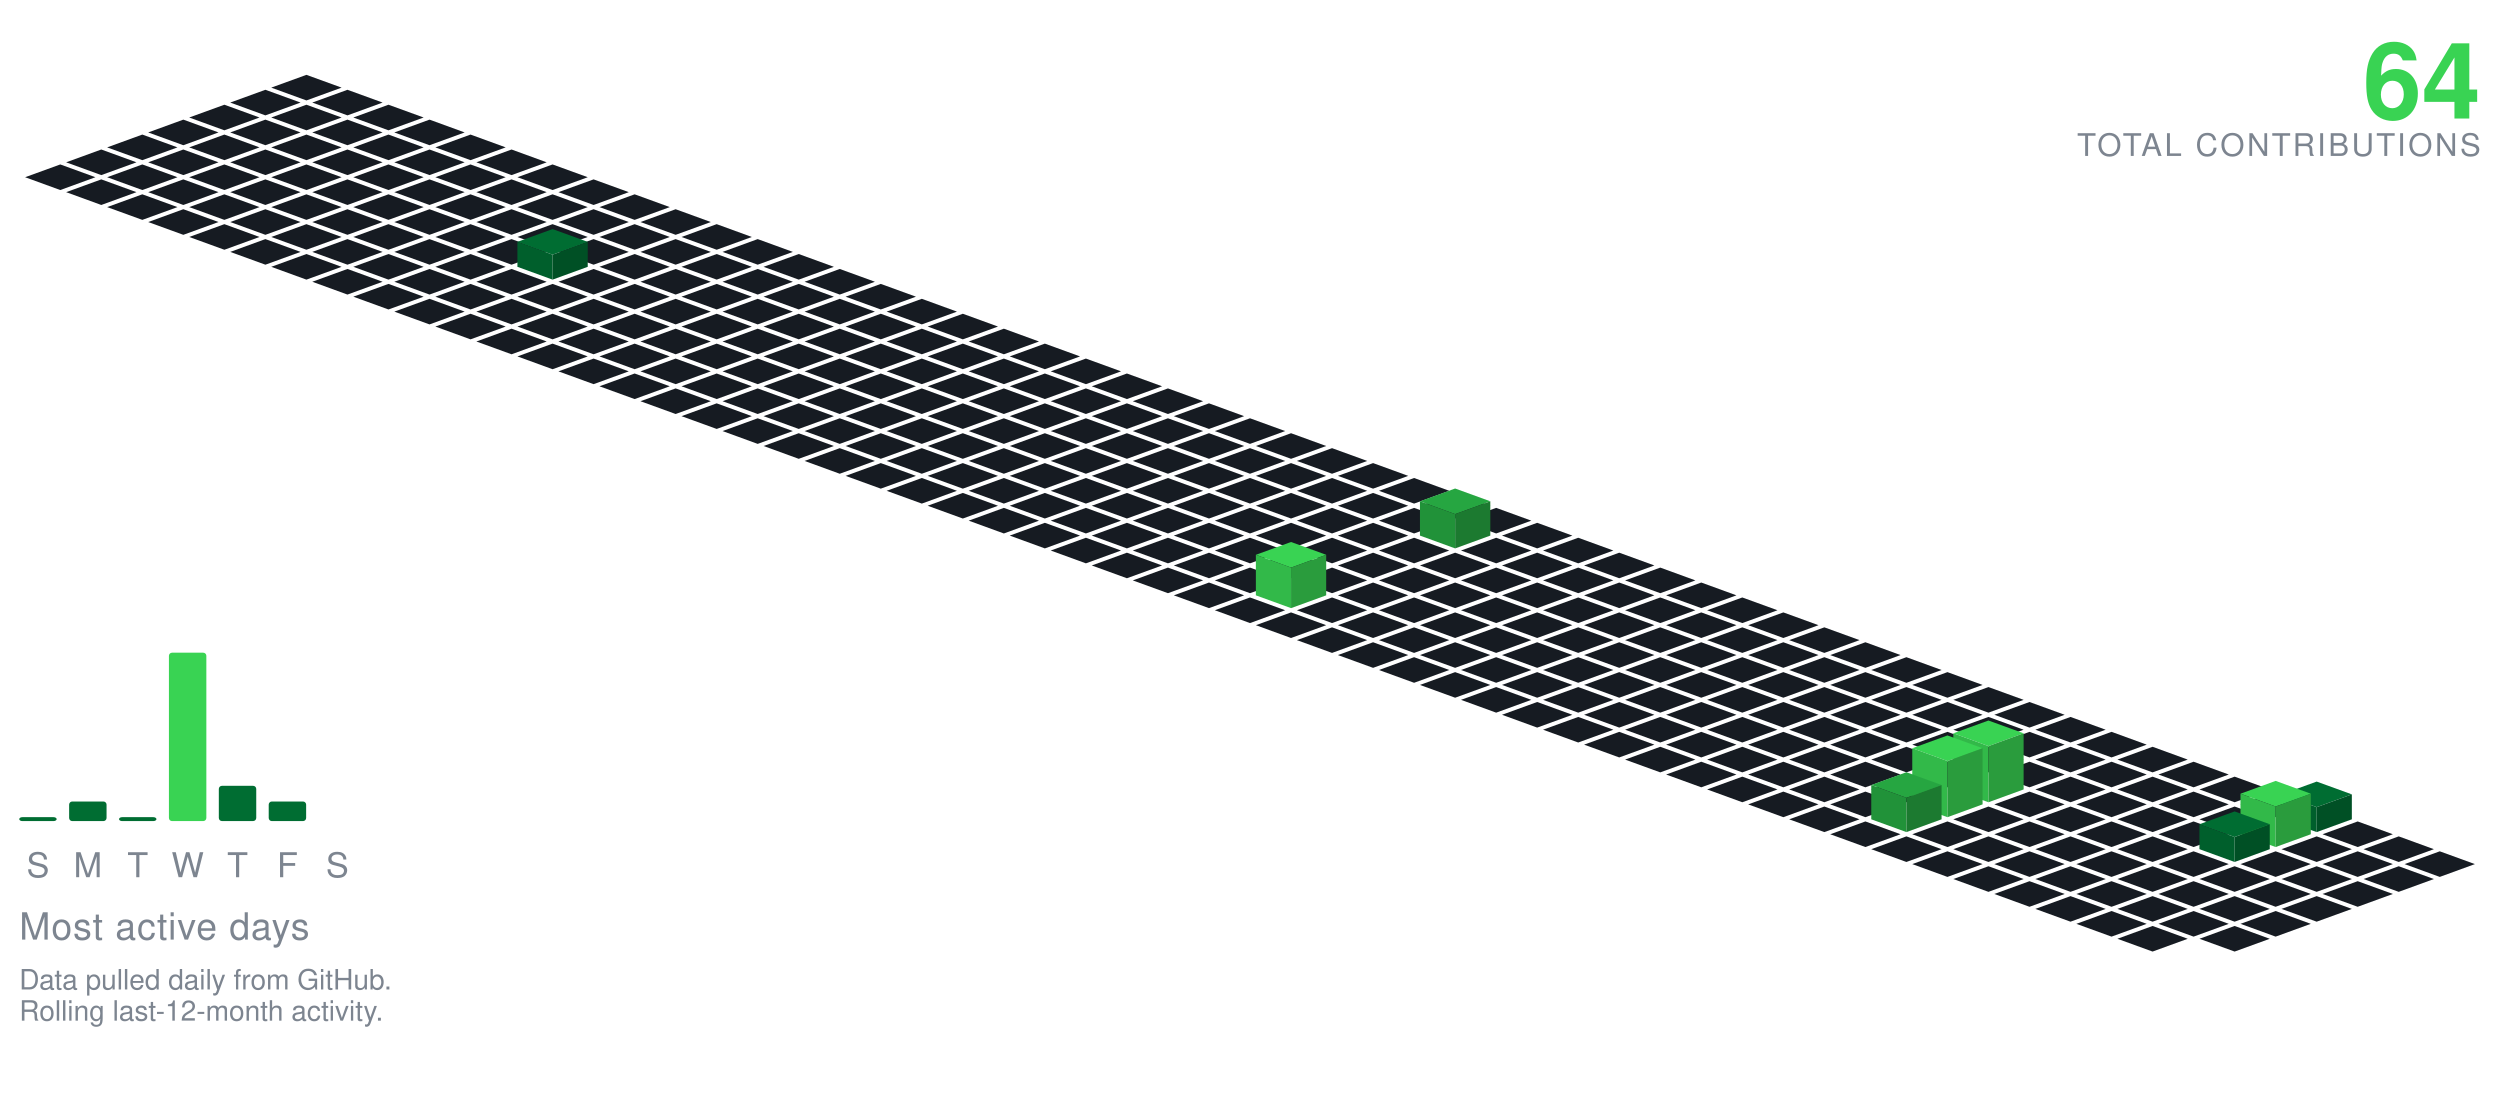
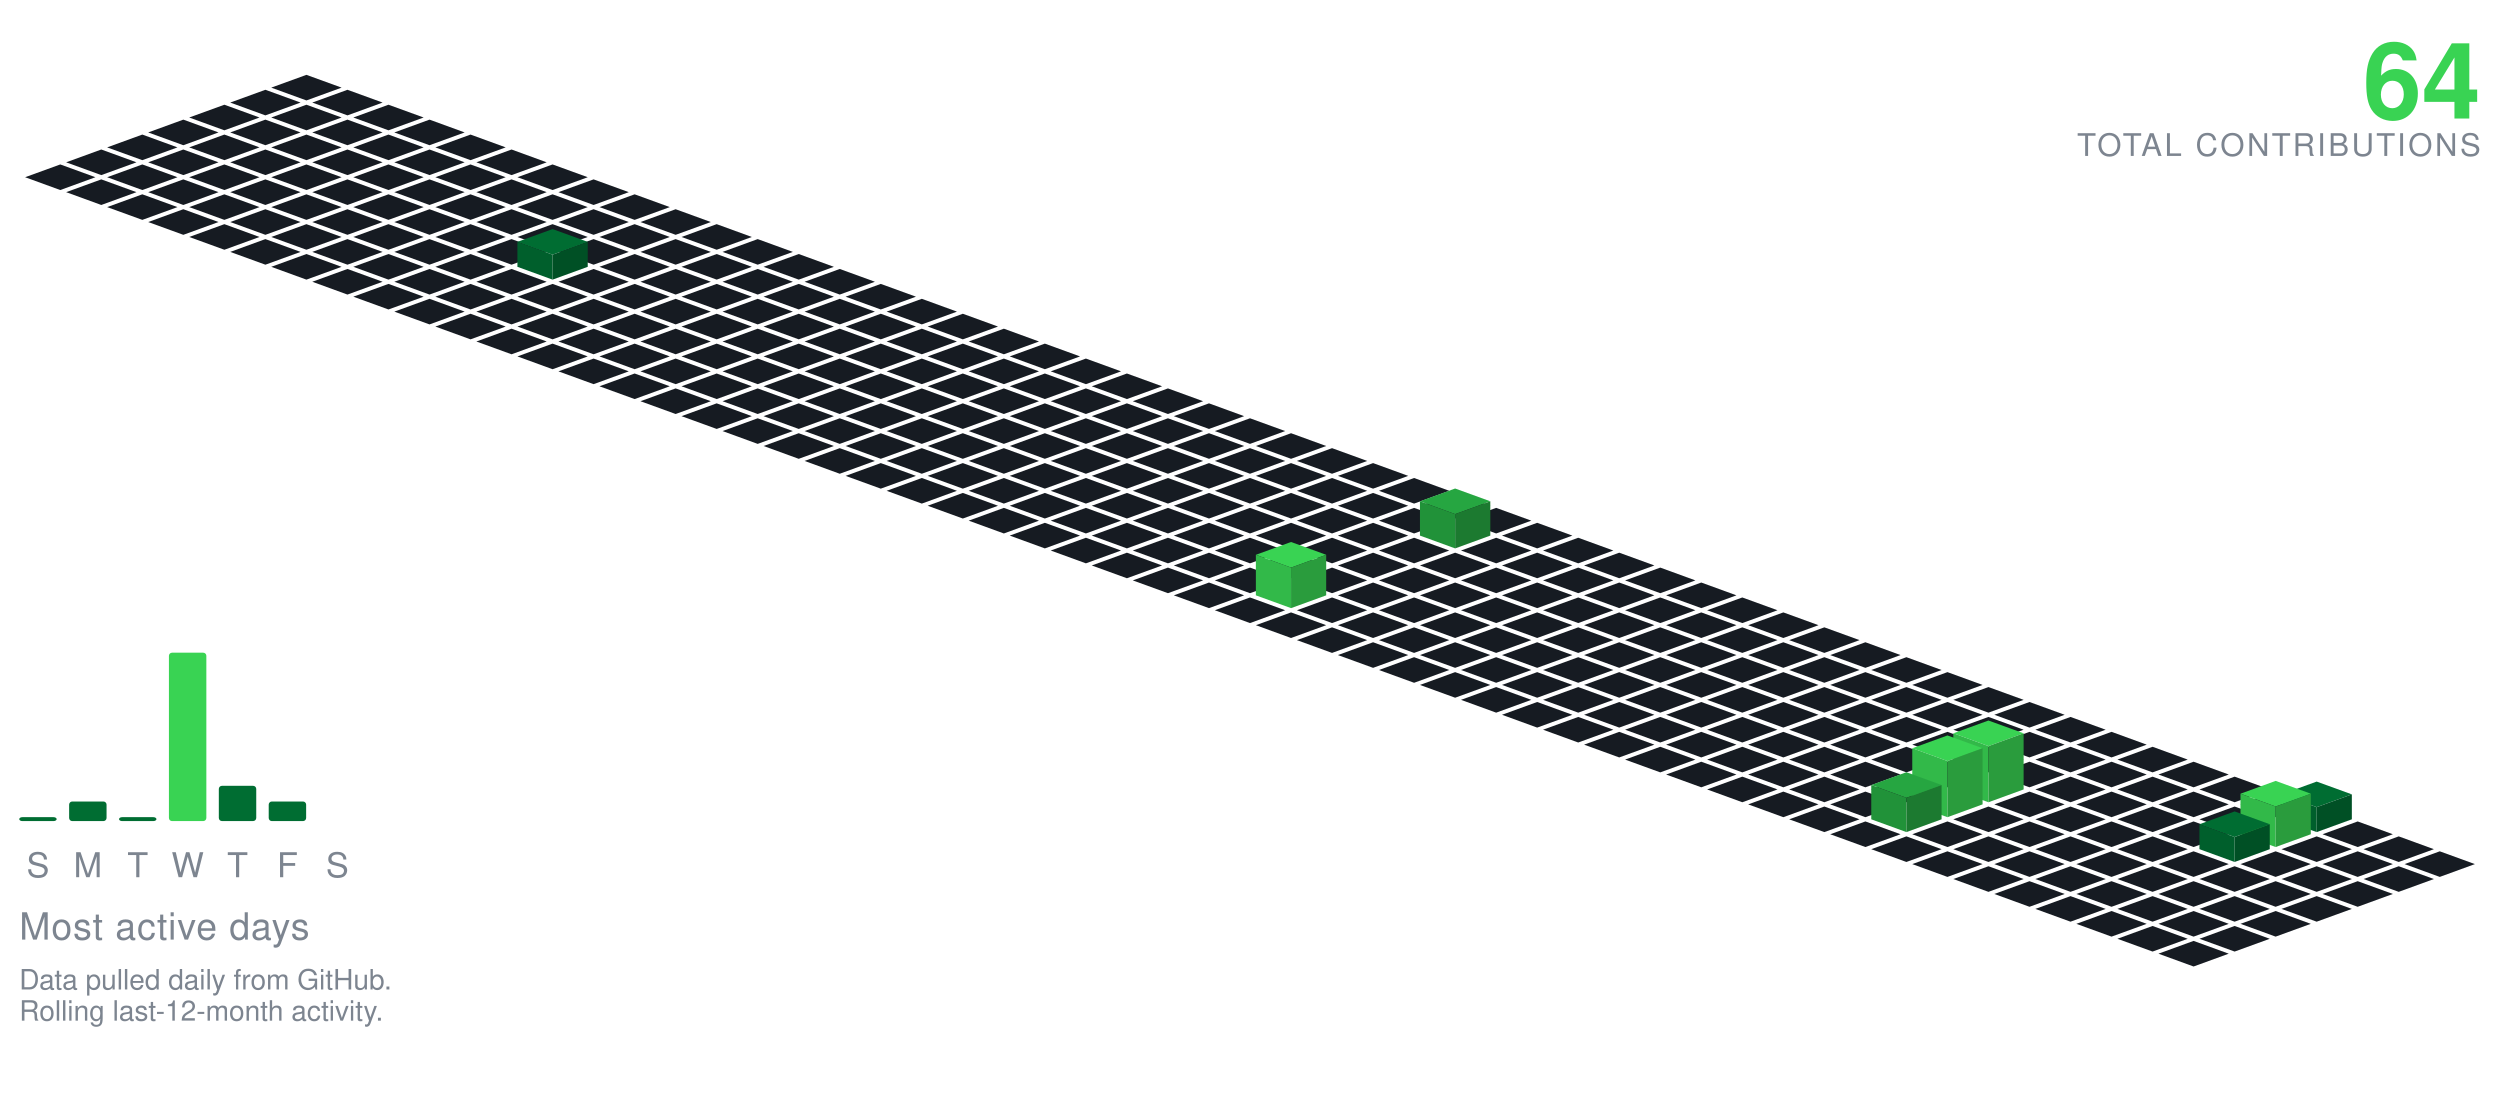
<svg xmlns="http://www.w3.org/2000/svg" viewBox="-98.09 -24.00 801.34 354.30" width="801" height="354">
  <polygon points="0.00,0.00 11.28,4.10 0.00,8.21 -11.28,4.10" fill="#161b22" />
  <polygon points="-13.16,4.79 -1.88,8.89 -13.16,13.00 -24.43,8.89" fill="#161b22" />
  <polygon points="13.16,4.79 24.43,8.89 13.16,13.00 1.88,8.89" fill="#161b22" />
  <polygon points="-26.31,9.58 -15.04,13.68 -26.31,17.79 -37.59,13.68" fill="#161b22" />
  <polygon points="0.00,9.58 11.28,13.68 0.00,17.79 -11.28,13.68" fill="#161b22" />
  <polygon points="26.31,9.58 37.59,13.68 26.31,17.79 15.04,13.68" fill="#161b22" />
  <polygon points="-39.47,14.36 -28.19,18.47 -39.47,22.57 -50.74,18.47" fill="#161b22" />
  <polygon points="-13.16,14.36 -1.88,18.47 -13.16,22.57 -24.43,18.47" fill="#161b22" />
  <polygon points="13.16,14.36 24.43,18.47 13.16,22.57 1.88,18.47" fill="#161b22" />
  <polygon points="39.47,14.36 50.74,18.47 39.47,22.57 28.19,18.47" fill="#161b22" />
  <polygon points="-52.62,19.15 -41.35,23.26 -52.62,27.36 -63.90,23.26" fill="#161b22" />
  <polygon points="-26.31,19.15 -15.04,23.26 -26.31,27.36 -37.59,23.26" fill="#161b22" />
  <polygon points="0.00,19.15 11.28,23.26 0.00,27.36 -11.28,23.26" fill="#161b22" />
  <polygon points="26.31,19.15 37.59,23.26 26.31,27.36 15.04,23.26" fill="#161b22" />
  <polygon points="52.62,19.15 63.90,23.26 52.62,27.36 41.35,23.26" fill="#161b22" />
  <polygon points="-65.78,23.94 -54.50,28.05 -65.78,32.15 -77.05,28.05" fill="#161b22" />
  <polygon points="-39.47,23.94 -28.19,28.05 -39.47,32.15 -50.74,28.05" fill="#161b22" />
  <polygon points="-13.16,23.94 -1.88,28.05 -13.16,32.15 -24.43,28.05" fill="#161b22" />
  <polygon points="13.16,23.94 24.43,28.05 13.16,32.15 1.88,28.05" fill="#161b22" />
  <polygon points="39.47,23.94 50.74,28.05 39.47,32.15 28.19,28.05" fill="#161b22" />
  <polygon points="65.78,23.94 77.05,28.05 65.78,32.15 54.50,28.05" fill="#161b22" />
  <polygon points="-78.93,28.73 -67.66,32.83 -78.93,36.94 -90.21,32.83" fill="#161b22" />
  <polygon points="-52.62,28.73 -41.35,32.83 -52.62,36.94 -63.90,32.83" fill="#161b22" />
  <polygon points="-26.31,28.73 -15.04,32.83 -26.31,36.94 -37.59,32.83" fill="#161b22" />
  <polygon points="0.00,28.73 11.28,32.83 0.00,36.94 -11.28,32.83" fill="#161b22" />
  <polygon points="26.31,28.73 37.59,32.83 26.31,36.94 15.04,32.83" fill="#161b22" />
  <polygon points="52.62,28.73 63.90,32.83 52.62,36.94 41.35,32.83" fill="#161b22" />
  <polygon points="78.93,28.73 90.21,32.83 78.93,36.94 67.66,32.83" fill="#161b22" />
  <polygon points="-65.78,33.52 -54.50,37.62 -65.78,41.73 -77.05,37.62" fill="#161b22" />
  <polygon points="-39.47,33.52 -28.19,37.62 -39.47,41.73 -50.74,37.62" fill="#161b22" />
  <polygon points="-13.16,33.52 -1.88,37.62 -13.16,41.73 -24.43,37.62" fill="#161b22" />
  <polygon points="13.16,33.52 24.43,37.62 13.16,41.73 1.88,37.62" fill="#161b22" />
  <polygon points="39.47,33.52 50.74,37.62 39.47,41.73 28.19,37.62" fill="#161b22" />
  <polygon points="65.78,33.52 77.05,37.62 65.78,41.73 54.50,37.62" fill="#161b22" />
  <polygon points="92.09,33.52 103.37,37.62 92.09,41.73 80.81,37.62" fill="#161b22" />
  <polygon points="-52.62,38.31 -41.35,42.41 -52.62,46.51 -63.90,42.41" fill="#161b22" />
  <polygon points="-26.31,38.31 -15.04,42.41 -26.31,46.51 -37.59,42.41" fill="#161b22" />
  <polygon points="0.00,38.31 11.28,42.41 0.00,46.51 -11.28,42.41" fill="#161b22" />
  <polygon points="26.31,38.31 37.59,42.41 26.31,46.51 15.04,42.41" fill="#161b22" />
  <polygon points="52.62,38.31 63.90,42.41 52.62,46.51 41.35,42.41" fill="#161b22" />
  <polygon points="78.93,38.31 90.21,42.41 78.93,46.51 67.66,42.41" fill="#161b22" />
  <polygon points="105.25,38.31 116.52,42.41 105.25,46.51 93.97,42.41" fill="#161b22" />
  <polygon points="-39.47,43.09 -28.19,47.20 -39.47,51.30 -50.74,47.20" fill="#161b22" />
  <polygon points="-13.16,43.09 -1.88,47.20 -13.16,51.30 -24.43,47.20" fill="#161b22" />
  <polygon points="13.16,43.09 24.43,47.20 13.16,51.30 1.88,47.20" fill="#161b22" />
  <polygon points="39.47,43.09 50.74,47.20 39.47,51.30 28.19,47.20" fill="#161b22" />
  <polygon points="65.78,43.09 77.05,47.20 65.78,51.30 54.50,47.20" fill="#161b22" />
  <polygon points="92.09,43.09 103.37,47.20 92.09,51.30 80.81,47.20" fill="#161b22" />
  <polygon points="118.40,43.09 129.68,47.20 118.40,51.30 107.12,47.20" fill="#161b22" />
  <polygon points="-26.31,47.88 -15.04,51.99 -26.31,56.09 -37.59,51.99" fill="#161b22" />
  <polygon points="0.00,47.88 11.28,51.99 0.00,56.09 -11.28,51.99" fill="#161b22" />
  <polygon points="26.31,47.88 37.59,51.99 26.31,56.09 15.04,51.99" fill="#161b22" />
  <polygon points="52.62,47.88 63.90,51.99 52.62,56.09 41.35,51.99" fill="#161b22" />
  <polygon points="78.93,47.88 90.21,51.99 78.93,56.09 67.66,51.99" fill="#161b22" />
  <polygon points="105.25,47.88 116.52,51.99 105.25,56.09 93.97,51.99" fill="#161b22" />
  <polygon points="131.56,47.88 142.83,51.99 131.56,56.09 120.28,51.99" fill="#161b22" />
  <polygon points="-13.16,52.67 -1.88,56.78 -13.16,60.88 -24.43,56.78" fill="#161b22" />
  <polygon points="13.16,52.67 24.43,56.78 13.16,60.88 1.88,56.78" fill="#161b22" />
  <polygon points="39.47,52.67 50.74,56.78 39.47,60.88 28.19,56.78" fill="#161b22" />
  <polygon points="65.78,52.67 77.05,56.78 65.78,60.88 54.50,56.78" fill="#161b22" />
  <polygon points="92.09,52.67 103.37,56.78 92.09,60.88 80.81,56.78" fill="#161b22" />
  <polygon points="118.40,52.67 129.68,56.78 118.40,60.88 107.12,56.78" fill="#161b22" />
  <polygon points="144.71,52.67 155.99,56.78 144.71,60.88 133.44,56.78" fill="#161b22" />
  <polygon points="0.00,57.46 11.28,61.56 0.00,65.67 -11.28,61.56" fill="#161b22" />
  <polygon points="26.31,57.46 37.59,61.56 26.31,65.67 15.04,61.56" fill="#161b22" />
  <polygon points="52.62,57.46 63.90,61.56 52.62,65.67 41.35,61.56" fill="#161b22" />
  <polygon points="105.25,57.46 116.52,61.56 105.25,65.67 93.97,61.56" fill="#161b22" />
  <polygon points="131.56,57.46 142.83,61.56 131.56,65.67 120.28,61.56" fill="#161b22" />
  <polygon points="157.87,57.46 169.14,61.56 157.87,65.67 146.59,61.56" fill="#161b22" />
  <polygon points="78.93,49.46 90.21,53.56 78.93,57.67 67.66,53.56" fill="#006d32" />
  <polygon points="67.66,61.56 67.66,53.56 78.93,57.67 78.93,65.67" fill="#005f2c" />
  <polygon points="78.93,65.67 78.93,57.67 90.21,53.56 90.21,61.56" fill="#005025" />
  <polygon points="13.16,62.25 24.43,66.35 13.16,70.46 1.88,66.35" fill="#161b22" />
  <polygon points="39.47,62.25 50.74,66.35 39.47,70.46 28.19,66.35" fill="#161b22" />
  <polygon points="65.78,62.25 77.05,66.35 65.78,70.46 54.50,66.35" fill="#161b22" />
  <polygon points="92.09,62.25 103.37,66.35 92.09,70.46 80.81,66.35" fill="#161b22" />
  <polygon points="118.40,62.25 129.68,66.35 118.40,70.46 107.12,66.35" fill="#161b22" />
  <polygon points="144.71,62.25 155.99,66.35 144.71,70.46 133.44,66.35" fill="#161b22" />
  <polygon points="171.02,62.25 182.30,66.35 171.02,70.46 159.75,66.35" fill="#161b22" />
  <polygon points="26.31,67.04 37.59,71.14 26.31,75.24 15.04,71.14" fill="#161b22" />
  <polygon points="52.62,67.04 63.90,71.14 52.62,75.24 41.35,71.14" fill="#161b22" />
  <polygon points="78.93,67.04 90.21,71.14 78.93,75.24 67.66,71.14" fill="#161b22" />
  <polygon points="105.25,67.04 116.52,71.14 105.25,75.24 93.97,71.14" fill="#161b22" />
  <polygon points="131.56,67.04 142.83,71.14 131.56,75.24 120.28,71.14" fill="#161b22" />
  <polygon points="157.87,67.04 169.14,71.14 157.87,75.24 146.59,71.14" fill="#161b22" />
  <polygon points="184.18,67.04 195.46,71.14 184.18,75.24 172.90,71.14" fill="#161b22" />
  <polygon points="39.47,71.82 50.74,75.93 39.47,80.03 28.19,75.93" fill="#161b22" />
  <polygon points="65.78,71.82 77.05,75.93 65.78,80.03 54.50,75.93" fill="#161b22" />
  <polygon points="92.09,71.82 103.37,75.93 92.09,80.03 80.81,75.93" fill="#161b22" />
  <polygon points="118.40,71.82 129.68,75.93 118.40,80.03 107.12,75.93" fill="#161b22" />
  <polygon points="144.71,71.82 155.99,75.93 144.71,80.03 133.44,75.93" fill="#161b22" />
  <polygon points="171.02,71.82 182.30,75.93 171.02,80.03 159.75,75.93" fill="#161b22" />
  <polygon points="197.34,71.82 208.61,75.93 197.34,80.03 186.06,75.93" fill="#161b22" />
  <polygon points="52.62,76.61 63.90,80.72 52.62,84.82 41.35,80.72" fill="#161b22" />
  <polygon points="78.93,76.61 90.21,80.72 78.93,84.82 67.66,80.72" fill="#161b22" />
  <polygon points="105.25,76.61 116.52,80.72 105.25,84.82 93.97,80.72" fill="#161b22" />
  <polygon points="131.56,76.61 142.83,80.72 131.56,84.82 120.28,80.72" fill="#161b22" />
  <polygon points="157.87,76.61 169.14,80.72 157.87,84.82 146.59,80.72" fill="#161b22" />
  <polygon points="184.18,76.61 195.46,80.72 184.18,84.82 172.90,80.72" fill="#161b22" />
  <polygon points="210.49,76.61 221.77,80.72 210.49,84.82 199.21,80.72" fill="#161b22" />
  <polygon points="65.78,81.40 77.05,85.51 65.78,89.61 54.50,85.51" fill="#161b22" />
  <polygon points="92.09,81.40 103.37,85.51 92.09,89.61 80.81,85.51" fill="#161b22" />
  <polygon points="118.40,81.40 129.68,85.51 118.40,89.61 107.12,85.51" fill="#161b22" />
  <polygon points="144.71,81.40 155.99,85.51 144.71,89.61 133.44,85.51" fill="#161b22" />
  <polygon points="171.02,81.40 182.30,85.51 171.02,89.61 159.75,85.51" fill="#161b22" />
  <polygon points="197.34,81.40 208.61,85.51 197.34,89.61 186.06,85.51" fill="#161b22" />
  <polygon points="223.65,81.40 234.92,85.51 223.65,89.61 212.37,85.51" fill="#161b22" />
  <polygon points="78.93,86.19 90.21,90.29 78.93,94.40 67.66,90.29" fill="#161b22" />
  <polygon points="105.25,86.19 116.52,90.29 105.25,94.40 93.97,90.29" fill="#161b22" />
  <polygon points="131.56,86.19 142.83,90.29 131.56,94.40 120.28,90.29" fill="#161b22" />
  <polygon points="157.87,86.19 169.14,90.29 157.87,94.40 146.59,90.29" fill="#161b22" />
  <polygon points="184.18,86.19 195.46,90.29 184.18,94.40 172.90,90.29" fill="#161b22" />
  <polygon points="210.49,86.19 221.77,90.29 210.49,94.40 199.21,90.29" fill="#161b22" />
  <polygon points="236.80,86.19 248.08,90.29 236.80,94.40 225.53,90.29" fill="#161b22" />
  <polygon points="92.09,90.98 103.37,95.08 92.09,99.19 80.81,95.08" fill="#161b22" />
  <polygon points="118.40,90.98 129.68,95.08 118.40,99.19 107.12,95.08" fill="#161b22" />
  <polygon points="144.71,90.98 155.99,95.08 144.71,99.19 133.44,95.08" fill="#161b22" />
  <polygon points="171.02,90.98 182.30,95.08 171.02,99.19 159.75,95.08" fill="#161b22" />
  <polygon points="197.34,90.98 208.61,95.08 197.34,99.19 186.06,95.08" fill="#161b22" />
  <polygon points="223.65,90.98 234.92,95.08 223.65,99.19 212.37,95.08" fill="#161b22" />
  <polygon points="249.96,90.98 261.23,95.08 249.96,99.19 238.68,95.08" fill="#161b22" />
  <polygon points="105.25,95.77 116.52,99.87 105.25,103.97 93.97,99.87" fill="#161b22" />
  <polygon points="131.56,95.77 142.83,99.87 131.56,103.97 120.28,99.87" fill="#161b22" />
  <polygon points="157.87,95.77 169.14,99.87 157.87,103.97 146.59,99.87" fill="#161b22" />
  <polygon points="184.18,95.77 195.46,99.87 184.18,103.97 172.90,99.87" fill="#161b22" />
  <polygon points="210.49,95.77 221.77,99.87 210.49,103.97 199.21,99.87" fill="#161b22" />
  <polygon points="236.80,95.77 248.08,99.87 236.80,103.97 225.53,99.87" fill="#161b22" />
  <polygon points="263.11,95.77 274.39,99.87 263.11,103.97 251.84,99.87" fill="#161b22" />
  <polygon points="118.40,100.55 129.68,104.66 118.40,108.76 107.12,104.66" fill="#161b22" />
  <polygon points="144.71,100.55 155.99,104.66 144.71,108.76 133.44,104.66" fill="#161b22" />
  <polygon points="171.02,100.55 182.30,104.66 171.02,108.76 159.75,104.66" fill="#161b22" />
  <polygon points="197.34,100.55 208.61,104.66 197.34,108.76 186.06,104.66" fill="#161b22" />
  <polygon points="223.65,100.55 234.92,104.66 223.65,108.76 212.37,104.66" fill="#161b22" />
  <polygon points="249.96,100.55 261.23,104.66 249.96,108.76 238.68,104.66" fill="#161b22" />
  <polygon points="276.27,100.55 287.55,104.66 276.27,108.76 264.99,104.66" fill="#161b22" />
  <polygon points="131.56,105.34 142.83,109.45 131.56,113.55 120.28,109.45" fill="#161b22" />
  <polygon points="157.87,105.34 169.14,109.45 157.87,113.55 146.59,109.45" fill="#161b22" />
  <polygon points="184.18,105.34 195.46,109.45 184.18,113.55 172.90,109.45" fill="#161b22" />
  <polygon points="210.49,105.34 221.77,109.45 210.49,113.55 199.21,109.45" fill="#161b22" />
  <polygon points="236.80,105.34 248.08,109.45 236.80,113.55 225.53,109.45" fill="#161b22" />
  <polygon points="263.11,105.34 274.39,109.45 263.11,113.55 251.84,109.45" fill="#161b22" />
  <polygon points="289.43,105.34 300.70,109.45 289.43,113.55 278.15,109.45" fill="#161b22" />
  <polygon points="144.71,110.13 155.99,114.23 144.71,118.34 133.44,114.23" fill="#161b22" />
  <polygon points="171.02,110.13 182.30,114.23 171.02,118.34 159.75,114.23" fill="#161b22" />
  <polygon points="197.34,110.13 208.61,114.23 197.34,118.34 186.06,114.23" fill="#161b22" />
  <polygon points="223.65,110.13 234.92,114.23 223.65,118.34 212.37,114.23" fill="#161b22" />
  <polygon points="249.96,110.13 261.23,114.23 249.96,118.34 238.68,114.23" fill="#161b22" />
  <polygon points="276.27,110.13 287.55,114.23 276.27,118.34 264.99,114.23" fill="#161b22" />
  <polygon points="302.58,110.13 313.86,114.23 302.58,118.34 291.30,114.23" fill="#161b22" />
  <polygon points="157.87,114.92 169.14,119.02 157.87,123.13 146.59,119.02" fill="#161b22" />
  <polygon points="184.18,114.92 195.46,119.02 184.18,123.13 172.90,119.02" fill="#161b22" />
  <polygon points="210.49,114.92 221.77,119.02 210.49,123.13 199.21,119.02" fill="#161b22" />
  <polygon points="236.80,114.92 248.08,119.02 236.80,123.13 225.53,119.02" fill="#161b22" />
  <polygon points="263.11,114.92 274.39,119.02 263.11,123.13 251.84,119.02" fill="#161b22" />
  <polygon points="289.43,114.92 300.70,119.02 289.43,123.13 278.15,119.02" fill="#161b22" />
  <polygon points="315.74,114.92 327.01,119.02 315.74,123.13 304.46,119.02" fill="#161b22" />
  <polygon points="171.02,119.71 182.30,123.81 171.02,127.92 159.75,123.81" fill="#161b22" />
  <polygon points="197.34,119.71 208.61,123.81 197.34,127.92 186.06,123.81" fill="#161b22" />
  <polygon points="223.65,119.71 234.92,123.81 223.65,127.92 212.37,123.81" fill="#161b22" />
  <polygon points="249.96,119.71 261.23,123.81 249.96,127.92 238.68,123.81" fill="#161b22" />
  <polygon points="276.27,119.71 287.55,123.81 276.27,127.92 264.99,123.81" fill="#161b22" />
  <polygon points="302.58,119.71 313.86,123.81 302.58,127.92 291.30,123.81" fill="#161b22" />
  <polygon points="328.89,119.71 340.17,123.81 328.89,127.92 317.62,123.81" fill="#161b22" />
  <polygon points="184.18,124.50 195.46,128.60 184.18,132.70 172.90,128.60" fill="#161b22" />
  <polygon points="210.49,124.50 221.77,128.60 210.49,132.70 199.21,128.60" fill="#161b22" />
  <polygon points="236.80,124.50 248.08,128.60 236.80,132.70 225.53,128.60" fill="#161b22" />
  <polygon points="263.11,124.50 274.39,128.60 263.11,132.70 251.84,128.60" fill="#161b22" />
  <polygon points="289.43,124.50 300.70,128.60 289.43,132.70 278.15,128.60" fill="#161b22" />
  <polygon points="315.74,124.50 327.01,128.60 315.74,132.70 304.46,128.60" fill="#161b22" />
  <polygon points="342.05,124.50 353.32,128.60 342.05,132.70 330.77,128.60" fill="#161b22" />
  <polygon points="197.34,129.28 208.61,133.39 197.34,137.49 186.06,133.39" fill="#161b22" />
  <polygon points="223.65,129.28 234.92,133.39 223.65,137.49 212.37,133.39" fill="#161b22" />
  <polygon points="249.96,129.28 261.23,133.39 249.96,137.49 238.68,133.39" fill="#161b22" />
  <polygon points="276.27,129.28 287.55,133.39 276.27,137.49 264.99,133.39" fill="#161b22" />
  <polygon points="302.58,129.28 313.86,133.39 302.58,137.49 291.30,133.39" fill="#161b22" />
  <polygon points="328.89,129.28 340.17,133.39 328.89,137.49 317.62,133.39" fill="#161b22" />
  <polygon points="355.20,129.28 366.48,133.39 355.20,137.49 343.93,133.39" fill="#161b22" />
  <polygon points="210.49,134.07 221.77,138.18 210.49,142.28 199.21,138.18" fill="#161b22" />
  <polygon points="236.80,134.07 248.08,138.18 236.80,142.28 225.53,138.18" fill="#161b22" />
  <polygon points="263.11,134.07 274.39,138.18 263.11,142.28 251.84,138.18" fill="#161b22" />
  <polygon points="289.43,134.07 300.70,138.18 289.43,142.28 278.15,138.18" fill="#161b22" />
  <polygon points="315.74,134.07 327.01,138.18 315.74,142.28 304.46,138.18" fill="#161b22" />
  <polygon points="342.05,134.07 353.32,138.18 342.05,142.28 330.77,138.18" fill="#161b22" />
  <polygon points="368.36,134.07 379.64,138.18 368.36,142.28 357.08,138.18" fill="#161b22" />
  <polygon points="223.65,138.86 234.92,142.96 223.65,147.07 212.37,142.96" fill="#161b22" />
  <polygon points="249.96,138.86 261.23,142.96 249.96,147.07 238.68,142.96" fill="#161b22" />
  <polygon points="276.27,138.86 287.55,142.96 276.27,147.07 264.99,142.96" fill="#161b22" />
  <polygon points="302.58,138.86 313.86,142.96 302.58,147.07 291.30,142.96" fill="#161b22" />
  <polygon points="328.89,138.86 340.17,142.96 328.89,147.07 317.62,142.96" fill="#161b22" />
  <polygon points="355.20,138.86 366.48,142.96 355.20,147.07 343.93,142.96" fill="#161b22" />
  <polygon points="381.52,138.86 392.79,142.96 381.52,147.07 370.24,142.96" fill="#161b22" />
  <polygon points="236.80,143.65 248.08,147.75 236.80,151.86 225.53,147.75" fill="#161b22" />
  <polygon points="263.11,143.65 274.39,147.75 263.11,151.86 251.84,147.75" fill="#161b22" />
  <polygon points="289.43,143.65 300.70,147.75 289.43,151.86 278.15,147.75" fill="#161b22" />
  <polygon points="315.74,143.65 327.01,147.75 315.74,151.86 304.46,147.75" fill="#161b22" />
  <polygon points="342.05,143.65 353.32,147.75 342.05,151.86 330.77,147.75" fill="#161b22" />
  <polygon points="394.67,143.65 405.95,147.75 394.67,151.86 383.39,147.75" fill="#161b22" />
  <polygon points="368.36,132.65 379.64,136.75 368.36,140.86 357.08,136.75" fill="#26a641" />
  <polygon points="357.08,147.75 357.08,136.75 368.36,140.86 368.36,151.86" fill="#219239" />
  <polygon points="368.36,151.86 368.36,140.86 379.64,136.75 379.64,147.75" fill="#1c7a30" />
  <polygon points="249.96,148.44 261.23,152.54 249.96,156.65 238.68,152.54" fill="#161b22" />
  <polygon points="276.27,148.44 287.55,152.54 276.27,156.65 264.99,152.54" fill="#161b22" />
  <polygon points="302.58,148.44 313.86,152.54 302.58,156.65 291.30,152.54" fill="#161b22" />
  <polygon points="328.89,148.44 340.17,152.54 328.89,156.65 317.62,152.54" fill="#161b22" />
  <polygon points="355.20,148.44 366.48,152.54 355.20,156.65 343.93,152.54" fill="#161b22" />
  <polygon points="381.52,148.44 392.79,152.54 381.52,156.65 370.24,152.54" fill="#161b22" />
  <polygon points="407.83,148.44 419.10,152.54 407.83,156.65 396.55,152.54" fill="#161b22" />
  <polygon points="263.11,153.23 274.39,157.33 263.11,161.43 251.84,157.33" fill="#161b22" />
  <polygon points="289.43,153.23 300.70,157.33 289.43,161.43 278.15,157.33" fill="#161b22" />
  <polygon points="315.74,153.23 327.01,157.33 315.74,161.43 304.46,157.33" fill="#161b22" />
  <polygon points="342.05,153.23 353.32,157.33 342.05,161.43 330.77,157.33" fill="#161b22" />
  <polygon points="368.36,153.23 379.64,157.33 368.36,161.43 357.08,157.33" fill="#161b22" />
  <polygon points="394.67,153.23 405.95,157.33 394.67,161.43 383.39,157.33" fill="#161b22" />
  <polygon points="420.98,153.23 432.26,157.33 420.98,161.43 409.71,157.33" fill="#161b22" />
  <polygon points="276.27,158.01 287.55,162.12 276.27,166.22 264.99,162.12" fill="#161b22" />
  <polygon points="302.58,158.01 313.86,162.12 302.58,166.22 291.30,162.12" fill="#161b22" />
  <polygon points="328.89,158.01 340.17,162.12 328.89,166.22 317.62,162.12" fill="#161b22" />
  <polygon points="355.20,158.01 366.48,162.12 355.20,166.22 343.93,162.12" fill="#161b22" />
  <polygon points="381.52,158.01 392.79,162.12 381.52,166.22 370.24,162.12" fill="#161b22" />
  <polygon points="407.83,158.01 419.10,162.12 407.83,166.22 396.55,162.12" fill="#161b22" />
  <polygon points="434.14,158.01 445.41,162.12 434.14,166.22 422.86,162.12" fill="#161b22" />
  <polygon points="289.43,162.80 300.70,166.91 289.43,171.01 278.15,166.91" fill="#161b22" />
  <polygon points="342.05,162.80 353.32,166.91 342.05,171.01 330.77,166.91" fill="#161b22" />
  <polygon points="368.36,162.80 379.64,166.91 368.36,171.01 357.08,166.91" fill="#161b22" />
  <polygon points="394.67,162.80 405.95,166.91 394.67,171.01 383.39,166.91" fill="#161b22" />
  <polygon points="420.98,162.80 432.26,166.91 420.98,171.01 409.71,166.91" fill="#161b22" />
  <polygon points="447.29,162.80 458.57,166.91 447.29,171.01 436.02,166.91" fill="#161b22" />
  <polygon points="315.74,149.80 327.01,153.91 315.74,158.01 304.46,153.91" fill="#39d353" />
  <polygon points="304.46,166.91 304.46,153.91 315.74,158.01 315.74,171.01" fill="#32b949" />
  <polygon points="315.74,171.01 315.74,158.01 327.01,153.91 327.01,166.91" fill="#2a9c3d" />
  <polygon points="302.58,167.59 313.86,171.69 302.58,175.80 291.30,171.69" fill="#161b22" />
  <polygon points="328.89,167.59 340.17,171.69 328.89,175.80 317.62,171.69" fill="#161b22" />
  <polygon points="355.20,167.59 366.48,171.69 355.20,175.80 343.93,171.69" fill="#161b22" />
  <polygon points="381.52,167.59 392.79,171.69 381.52,175.80 370.24,171.69" fill="#161b22" />
  <polygon points="407.83,167.59 419.10,171.69 407.83,175.80 396.55,171.69" fill="#161b22" />
  <polygon points="434.14,167.59 445.41,171.69 434.14,175.80 422.86,171.69" fill="#161b22" />
  <polygon points="460.45,167.59 471.73,171.69 460.45,175.80 449.17,171.69" fill="#161b22" />
  <polygon points="315.74,172.38 327.01,176.48 315.74,180.59 304.46,176.48" fill="#161b22" />
  <polygon points="342.05,172.38 353.32,176.48 342.05,180.59 330.77,176.48" fill="#161b22" />
  <polygon points="368.36,172.38 379.64,176.48 368.36,180.59 357.08,176.48" fill="#161b22" />
  <polygon points="394.67,172.38 405.95,176.48 394.67,180.59 383.39,176.48" fill="#161b22" />
  <polygon points="420.98,172.38 432.26,176.48 420.98,180.59 409.71,176.48" fill="#161b22" />
  <polygon points="447.29,172.38 458.57,176.48 447.29,180.59 436.02,176.48" fill="#161b22" />
  <polygon points="473.61,172.38 484.88,176.48 473.61,180.59 462.33,176.48" fill="#161b22" />
  <polygon points="328.89,177.17 340.17,181.27 328.89,185.37 317.62,181.27" fill="#161b22" />
  <polygon points="355.20,177.17 366.48,181.27 355.20,185.37 343.93,181.27" fill="#161b22" />
  <polygon points="381.52,177.17 392.79,181.27 381.52,185.37 370.24,181.27" fill="#161b22" />
  <polygon points="407.83,177.17 419.10,181.27 407.83,185.37 396.55,181.27" fill="#161b22" />
  <polygon points="434.14,177.17 445.41,181.27 434.14,185.37 422.86,181.27" fill="#161b22" />
  <polygon points="460.45,177.17 471.73,181.27 460.45,185.37 449.17,181.27" fill="#161b22" />
  <polygon points="486.76,177.17 498.04,181.27 486.76,185.37 475.48,181.27" fill="#161b22" />
  <polygon points="342.05,181.95 353.32,186.06 342.05,190.16 330.77,186.06" fill="#161b22" />
  <polygon points="368.36,181.95 379.64,186.06 368.36,190.16 357.08,186.06" fill="#161b22" />
  <polygon points="394.67,181.95 405.95,186.06 394.67,190.16 383.39,186.06" fill="#161b22" />
  <polygon points="420.98,181.95 432.26,186.06 420.98,190.16 409.71,186.06" fill="#161b22" />
  <polygon points="447.29,181.95 458.57,186.06 447.29,190.16 436.02,186.06" fill="#161b22" />
  <polygon points="473.61,181.95 484.88,186.06 473.61,190.16 462.33,186.06" fill="#161b22" />
  <polygon points="499.92,181.95 511.19,186.06 499.92,190.16 488.64,186.06" fill="#161b22" />
  <polygon points="355.20,186.74 366.48,190.85 355.20,194.95 343.93,190.85" fill="#161b22" />
  <polygon points="381.52,186.74 392.79,190.85 381.52,194.95 370.24,190.85" fill="#161b22" />
  <polygon points="407.83,186.74 419.10,190.85 407.83,194.95 396.55,190.85" fill="#161b22" />
  <polygon points="434.14,186.74 445.41,190.85 434.14,194.95 422.86,190.85" fill="#161b22" />
  <polygon points="460.45,186.74 471.73,190.85 460.45,194.95 449.17,190.85" fill="#161b22" />
  <polygon points="486.76,186.74 498.04,190.85 486.76,194.95 475.48,190.85" fill="#161b22" />
  <polygon points="513.07,186.74 524.35,190.85 513.07,194.95 501.80,190.85" fill="#161b22" />
  <polygon points="368.36,191.53 379.64,195.64 368.36,199.74 357.08,195.64" fill="#161b22" />
  <polygon points="394.67,191.53 405.95,195.64 394.67,199.74 383.39,195.64" fill="#161b22" />
  <polygon points="420.98,191.53 432.26,195.64 420.98,199.74 409.71,195.64" fill="#161b22" />
  <polygon points="447.29,191.53 458.57,195.64 447.29,199.74 436.02,195.64" fill="#161b22" />
  <polygon points="473.61,191.53 484.88,195.64 473.61,199.74 462.33,195.64" fill="#161b22" />
  <polygon points="499.92,191.53 511.19,195.64 499.92,199.74 488.64,195.64" fill="#161b22" />
  <polygon points="526.23,191.53 537.50,195.64 526.23,199.74 514.95,195.64" fill="#161b22" />
  <polygon points="381.52,196.32 392.79,200.42 381.52,204.53 370.24,200.42" fill="#161b22" />
  <polygon points="407.83,196.32 419.10,200.42 407.83,204.53 396.55,200.42" fill="#161b22" />
  <polygon points="434.14,196.32 445.41,200.42 434.14,204.53 422.86,200.42" fill="#161b22" />
  <polygon points="460.45,196.32 471.73,200.42 460.45,204.53 449.17,200.42" fill="#161b22" />
  <polygon points="486.76,196.32 498.04,200.42 486.76,204.53 475.48,200.42" fill="#161b22" />
  <polygon points="513.07,196.32 524.35,200.42 513.07,204.53 501.80,200.42" fill="#161b22" />
  <polygon points="539.38,196.32 550.66,200.42 539.38,204.53 528.11,200.42" fill="#161b22" />
  <polygon points="394.67,201.11 405.95,205.21 394.67,209.32 383.39,205.21" fill="#161b22" />
  <polygon points="420.98,201.11 432.26,205.21 420.98,209.32 409.71,205.21" fill="#161b22" />
  <polygon points="447.29,201.11 458.57,205.21 447.29,209.32 436.02,205.21" fill="#161b22" />
  <polygon points="473.61,201.11 484.88,205.21 473.61,209.32 462.33,205.21" fill="#161b22" />
  <polygon points="499.92,201.11 511.19,205.21 499.92,209.32 488.64,205.21" fill="#161b22" />
  <polygon points="526.23,201.11 537.50,205.21 526.23,209.32 514.95,205.21" fill="#161b22" />
  <polygon points="552.54,201.11 563.82,205.21 552.54,209.32 541.26,205.21" fill="#161b22" />
  <polygon points="407.83,205.90 419.10,210.00 407.83,214.10 396.55,210.00" fill="#161b22" />
  <polygon points="434.14,205.90 445.41,210.00 434.14,214.10 422.86,210.00" fill="#161b22" />
  <polygon points="460.45,205.90 471.73,210.00 460.45,214.10 449.17,210.00" fill="#161b22" />
  <polygon points="486.76,205.90 498.04,210.00 486.76,214.10 475.48,210.00" fill="#161b22" />
  <polygon points="513.07,205.90 524.35,210.00 513.07,214.10 501.80,210.00" fill="#161b22" />
  <polygon points="539.38,205.90 550.66,210.00 539.38,214.10 528.11,210.00" fill="#161b22" />
  <polygon points="565.69,205.90 576.97,210.00 565.69,214.10 554.42,210.00" fill="#161b22" />
  <polygon points="420.98,210.68 432.26,214.79 420.98,218.89 409.71,214.79" fill="#161b22" />
  <polygon points="447.29,210.68 458.57,214.79 447.29,218.89 436.02,214.79" fill="#161b22" />
  <polygon points="473.61,210.68 484.88,214.79 473.61,218.89 462.33,214.79" fill="#161b22" />
  <polygon points="499.92,210.68 511.19,214.79 499.92,218.89 488.64,214.79" fill="#161b22" />
  <polygon points="526.23,210.68 537.50,214.79 526.23,218.89 514.95,214.79" fill="#161b22" />
  <polygon points="552.54,210.68 563.82,214.79 552.54,218.89 541.26,214.79" fill="#161b22" />
  <polygon points="578.85,210.68 590.13,214.79 578.85,218.89 567.57,214.79" fill="#161b22" />
  <polygon points="434.14,215.47 445.41,219.58 434.14,223.68 422.86,219.58" fill="#161b22" />
  <polygon points="460.45,215.47 471.73,219.58 460.45,223.68 449.17,219.58" fill="#161b22" />
  <polygon points="486.76,215.47 498.04,219.58 486.76,223.68 475.48,219.58" fill="#161b22" />
  <polygon points="513.07,215.47 524.35,219.58 513.07,223.68 501.80,219.58" fill="#161b22" />
  <polygon points="539.38,215.47 550.66,219.58 539.38,223.68 528.11,219.58" fill="#161b22" />
  <polygon points="565.69,215.47 576.97,219.58 565.69,223.68 554.42,219.58" fill="#161b22" />
  <polygon points="592.01,215.47 603.28,219.58 592.01,223.68 580.73,219.58" fill="#161b22" />
  <polygon points="447.29,220.26 458.57,224.37 447.29,228.47 436.02,224.37" fill="#161b22" />
  <polygon points="473.61,220.26 484.88,224.37 473.61,228.47 462.33,224.37" fill="#161b22" />
  <polygon points="499.92,220.26 511.19,224.37 499.92,228.47 488.64,224.37" fill="#161b22" />
  <polygon points="526.23,220.26 537.50,224.37 526.23,228.47 514.95,224.37" fill="#161b22" />
  <polygon points="552.54,220.26 563.82,224.37 552.54,228.47 541.26,224.37" fill="#161b22" />
  <polygon points="578.85,220.26 590.13,224.37 578.85,228.47 567.57,224.37" fill="#161b22" />
  <polygon points="605.16,220.26 616.44,224.37 605.16,228.47 593.89,224.37" fill="#161b22" />
  <polygon points="460.45,225.05 471.73,229.15 460.45,233.26 449.17,229.15" fill="#161b22" />
  <polygon points="486.76,225.05 498.04,229.15 486.76,233.26 475.48,229.15" fill="#161b22" />
  <polygon points="513.07,225.05 524.35,229.15 513.07,233.26 501.80,229.15" fill="#161b22" />
  <polygon points="565.69,225.05 576.97,229.15 565.69,233.26 554.42,229.15" fill="#161b22" />
  <polygon points="592.01,225.05 603.28,229.15 592.01,233.26 580.73,229.15" fill="#161b22" />
  <polygon points="618.32,225.05 629.59,229.15 618.32,233.26 607.04,229.15" fill="#161b22" />
  <polygon points="539.38,207.05 550.66,211.15 539.38,215.26 528.11,211.15" fill="#39d353" />
  <polygon points="528.11,229.15 528.11,211.15 539.38,215.26 539.38,233.26" fill="#32b949" />
  <polygon points="539.38,233.26 539.38,215.26 550.66,211.15 550.66,229.15" fill="#2a9c3d" />
  <polygon points="473.61,229.84 484.88,233.94 473.61,238.05 462.33,233.94" fill="#161b22" />
  <polygon points="499.92,229.84 511.19,233.94 499.92,238.05 488.64,233.94" fill="#161b22" />
  <polygon points="552.54,229.84 563.82,233.94 552.54,238.05 541.26,233.94" fill="#161b22" />
  <polygon points="578.85,229.84 590.13,233.94 578.85,238.05 567.57,233.94" fill="#161b22" />
  <polygon points="605.16,229.84 616.44,233.94 605.16,238.05 593.89,233.94" fill="#161b22" />
  <polygon points="631.47,229.84 642.75,233.94 631.47,238.05 620.20,233.94" fill="#161b22" />
  <polygon points="526.23,211.84 537.50,215.94 526.23,220.05 514.95,215.94" fill="#39d353" />
  <polygon points="514.95,233.94 514.95,215.94 526.23,220.05 526.23,238.05" fill="#32b949" />
  <polygon points="526.23,238.05 526.23,220.05 537.50,215.94 537.50,233.94" fill="#2a9c3d" />
  <polygon points="486.76,234.63 498.04,238.73 486.76,242.83 475.48,238.73" fill="#161b22" />
  <polygon points="539.38,234.63 550.66,238.73 539.38,242.83 528.11,238.73" fill="#161b22" />
  <polygon points="565.69,234.63 576.97,238.73 565.69,242.83 554.42,238.73" fill="#161b22" />
  <polygon points="592.01,234.63 603.28,238.73 592.01,242.83 580.73,238.73" fill="#161b22" />
  <polygon points="618.32,234.63 629.59,238.73 618.32,242.83 607.04,238.73" fill="#161b22" />
  <polygon points="644.63,226.63 655.91,230.73 644.63,234.83 633.35,230.73" fill="#006d32" />
  <polygon points="633.35,238.73 633.35,230.73 644.63,234.83 644.63,242.83" fill="#005f2c" />
  <polygon points="644.63,242.83 644.63,234.83 655.91,230.73 655.91,238.73" fill="#005025" />
  <polygon points="513.07,223.63 524.35,227.73 513.07,231.83 501.80,227.73" fill="#26a641" />
  <polygon points="501.80,238.73 501.80,227.73 513.07,231.83 513.07,242.83" fill="#219239" />
  <polygon points="513.07,242.83 513.07,231.83 524.35,227.73 524.35,238.73" fill="#1c7a30" />
  <polygon points="499.92,239.41 511.19,243.52 499.92,247.62 488.64,243.52" fill="#161b22" />
  <polygon points="526.23,239.41 537.50,243.52 526.23,247.62 514.95,243.52" fill="#161b22" />
  <polygon points="552.54,239.41 563.82,243.52 552.54,247.62 541.26,243.52" fill="#161b22" />
  <polygon points="578.85,239.41 590.13,243.52 578.85,247.62 567.57,243.52" fill="#161b22" />
  <polygon points="605.16,239.41 616.44,243.52 605.16,247.62 593.89,243.52" fill="#161b22" />
  <polygon points="657.78,239.41 669.06,243.52 657.78,247.62 646.51,243.52" fill="#161b22" />
  <polygon points="631.47,226.41 642.75,230.52 631.47,234.62 620.20,230.52" fill="#39d353" />
  <polygon points="620.20,243.52 620.20,230.52 631.47,234.62 631.47,247.62" fill="#32b949" />
  <polygon points="631.47,247.62 631.47,234.62 642.75,230.52 642.75,243.52" fill="#2a9c3d" />
  <polygon points="513.07,244.20 524.35,248.31 513.07,252.41 501.80,248.31" fill="#161b22" />
  <polygon points="539.38,244.20 550.66,248.31 539.38,252.41 528.11,248.31" fill="#161b22" />
  <polygon points="565.69,244.20 576.97,248.31 565.69,252.41 554.42,248.31" fill="#161b22" />
  <polygon points="592.01,244.20 603.28,248.31 592.01,252.41 580.73,248.31" fill="#161b22" />
  <polygon points="644.63,244.20 655.91,248.31 644.63,252.41 633.35,248.31" fill="#161b22" />
  <polygon points="670.94,244.20 682.22,248.31 670.94,252.41 659.66,248.31" fill="#161b22" />
  <polygon points="618.32,236.20 629.59,240.31 618.32,244.41 607.04,240.31" fill="#006d32" />
  <polygon points="607.04,248.31 607.04,240.31 618.32,244.41 618.32,252.41" fill="#005f2c" />
  <polygon points="618.32,252.41 618.32,244.41 629.59,240.31 629.59,248.31" fill="#005025" />
  <polygon points="526.23,248.99 537.50,253.09 526.23,257.20 514.95,253.09" fill="#161b22" />
  <polygon points="552.54,248.99 563.82,253.09 552.54,257.20 541.26,253.09" fill="#161b22" />
  <polygon points="578.85,248.99 590.13,253.09 578.85,257.20 567.57,253.09" fill="#161b22" />
  <polygon points="605.16,248.99 616.44,253.09 605.16,257.20 593.89,253.09" fill="#161b22" />
  <polygon points="631.47,248.99 642.75,253.09 631.47,257.20 620.20,253.09" fill="#161b22" />
  <polygon points="657.78,248.99 669.06,253.09 657.78,257.20 646.51,253.09" fill="#161b22" />
  <polygon points="684.10,248.99 695.37,253.09 684.10,257.20 672.82,253.09" fill="#161b22" />
  <polygon points="539.38,253.78 550.66,257.88 539.38,261.99 528.11,257.88" fill="#161b22" />
  <polygon points="565.69,253.78 576.97,257.88 565.69,261.99 554.42,257.88" fill="#161b22" />
  <polygon points="592.01,253.78 603.28,257.88 592.01,261.99 580.73,257.88" fill="#161b22" />
  <polygon points="618.32,253.78 629.59,257.88 618.32,261.99 607.04,257.88" fill="#161b22" />
  <polygon points="644.63,253.78 655.91,257.88 644.63,261.99 633.35,257.88" fill="#161b22" />
  <polygon points="670.94,253.78 682.22,257.88 670.94,261.99 659.66,257.88" fill="#161b22" />
  <polygon points="552.54,258.57 563.82,262.67 552.54,266.78 541.26,262.67" fill="#161b22" />
  <polygon points="578.85,258.57 590.13,262.67 578.85,266.78 567.57,262.67" fill="#161b22" />
  <polygon points="605.16,258.57 616.44,262.67 605.16,266.78 593.89,262.67" fill="#161b22" />
  <polygon points="631.47,258.57 642.75,262.67 631.47,266.78 620.20,262.67" fill="#161b22" />
  <polygon points="657.78,258.57 669.06,262.67 657.78,266.78 646.51,262.67" fill="#161b22" />
  <polygon points="565.69,263.36 576.97,267.46 565.69,271.56 554.42,267.46" fill="#161b22" />
  <polygon points="592.01,263.36 603.28,267.46 592.01,271.56 580.73,267.46" fill="#161b22" />
  <polygon points="618.32,263.36 629.59,267.46 618.32,271.56 607.04,267.46" fill="#161b22" />
  <polygon points="644.63,263.36 655.91,267.46 644.63,271.56 633.35,267.46" fill="#161b22" />
  <polygon points="578.85,268.14 590.13,272.25 578.85,276.35 567.57,272.25" fill="#161b22" />
  <polygon points="605.16,268.14 616.44,272.25 605.16,276.35 593.89,272.25" fill="#161b22" />
  <polygon points="631.47,268.14 642.75,272.25 631.47,276.35 620.20,272.25" fill="#161b22" />
  <polygon points="592.01,272.93 603.28,277.04 592.01,281.14 580.73,277.04" fill="#161b22" />
  <polygon points="618.32,272.93 629.59,277.04 618.32,281.14 607.04,277.04" fill="#161b22" />
+   <polygon points="605.16,277.72 616.44,281.82 605.16,285.93 593.89,281.82" fill="#161b22" />
  <text x="697.25" y="14.00" text-anchor="end" font-family="-apple-system, BlinkMacSystemFont, &quot;Segoe UI&quot;, Helvetica, Arial, sans-serif" font-size="34" font-weight="700" fill="#39d353">64</text>
  <text x="697.25" y="26.00" text-anchor="end" font-family="-apple-system, BlinkMacSystemFont, &quot;Segoe UI&quot;, Helvetica, Arial, sans-serif" font-size="10" fill="#7d8590" letter-spacing="0.8">TOTAL CONTRIBUTIONS</text>
  <rect x="-92.09" y="238.04" width="12" height="1.26" rx="1" fill="#006d32" />
  <text x="-86.09" y="257.30" text-anchor="middle" font-family="-apple-system, BlinkMacSystemFont, &quot;Segoe UI&quot;, Helvetica, Arial, sans-serif" font-size="11" fill="#7d8590">S</text>
  <rect x="-76.09" y="233.02" width="12" height="6.28" rx="1" fill="#006d32" />
  <text x="-70.09" y="257.30" text-anchor="middle" font-family="-apple-system, BlinkMacSystemFont, &quot;Segoe UI&quot;, Helvetica, Arial, sans-serif" font-size="11" fill="#7d8590">M</text>
  <rect x="-60.09" y="238.04" width="12" height="1.26" rx="1" fill="#006d32" />
  <text x="-54.09" y="257.30" text-anchor="middle" font-family="-apple-system, BlinkMacSystemFont, &quot;Segoe UI&quot;, Helvetica, Arial, sans-serif" font-size="11" fill="#7d8590">T</text>
  <rect x="-44.09" y="185.30" width="12" height="54.00" rx="1" fill="#39d353" />
  <text x="-38.09" y="257.30" text-anchor="middle" font-family="-apple-system, BlinkMacSystemFont, &quot;Segoe UI&quot;, Helvetica, Arial, sans-serif" font-size="11" fill="#7d8590">W</text>
  <rect x="-28.09" y="227.99" width="12" height="11.30" rx="1" fill="#006d32" />
  <text x="-22.09" y="257.30" text-anchor="middle" font-family="-apple-system, BlinkMacSystemFont, &quot;Segoe UI&quot;, Helvetica, Arial, sans-serif" font-size="11" fill="#7d8590">T</text>
  <rect x="-12.09" y="233.02" width="12" height="6.28" rx="1" fill="#006d32" />
  <text x="-6.09" y="257.30" text-anchor="middle" font-family="-apple-system, BlinkMacSystemFont, &quot;Segoe UI&quot;, Helvetica, Arial, sans-serif" font-size="11" fill="#7d8590">F</text>
  <rect x="3.91" y="239.30" width="12" height="0.00" rx="1" fill="#006d32" />
  <text x="9.91" y="257.30" text-anchor="middle" font-family="-apple-system, BlinkMacSystemFont, &quot;Segoe UI&quot;, Helvetica, Arial, sans-serif" font-size="11" fill="#7d8590">S</text>
  <text x="-92.09" y="277.30" font-family="-apple-system, BlinkMacSystemFont, &quot;Segoe UI&quot;, Helvetica, Arial, sans-serif" font-size="12" fill="#7d8590" letter-spacing="0.3">Most active days</text>
  <text x="-92.09" y="293.30" font-family="-apple-system, BlinkMacSystemFont, &quot;Segoe UI&quot;, Helvetica, Arial, sans-serif" font-size="9" fill="#7d8590">Data pulled daily from GitHub.</text>
  <text x="-92.09" y="303.30" font-family="-apple-system, BlinkMacSystemFont, &quot;Segoe UI&quot;, Helvetica, Arial, sans-serif" font-size="9" fill="#7d8590">Rolling last-12-month activity.</text>
</svg>
